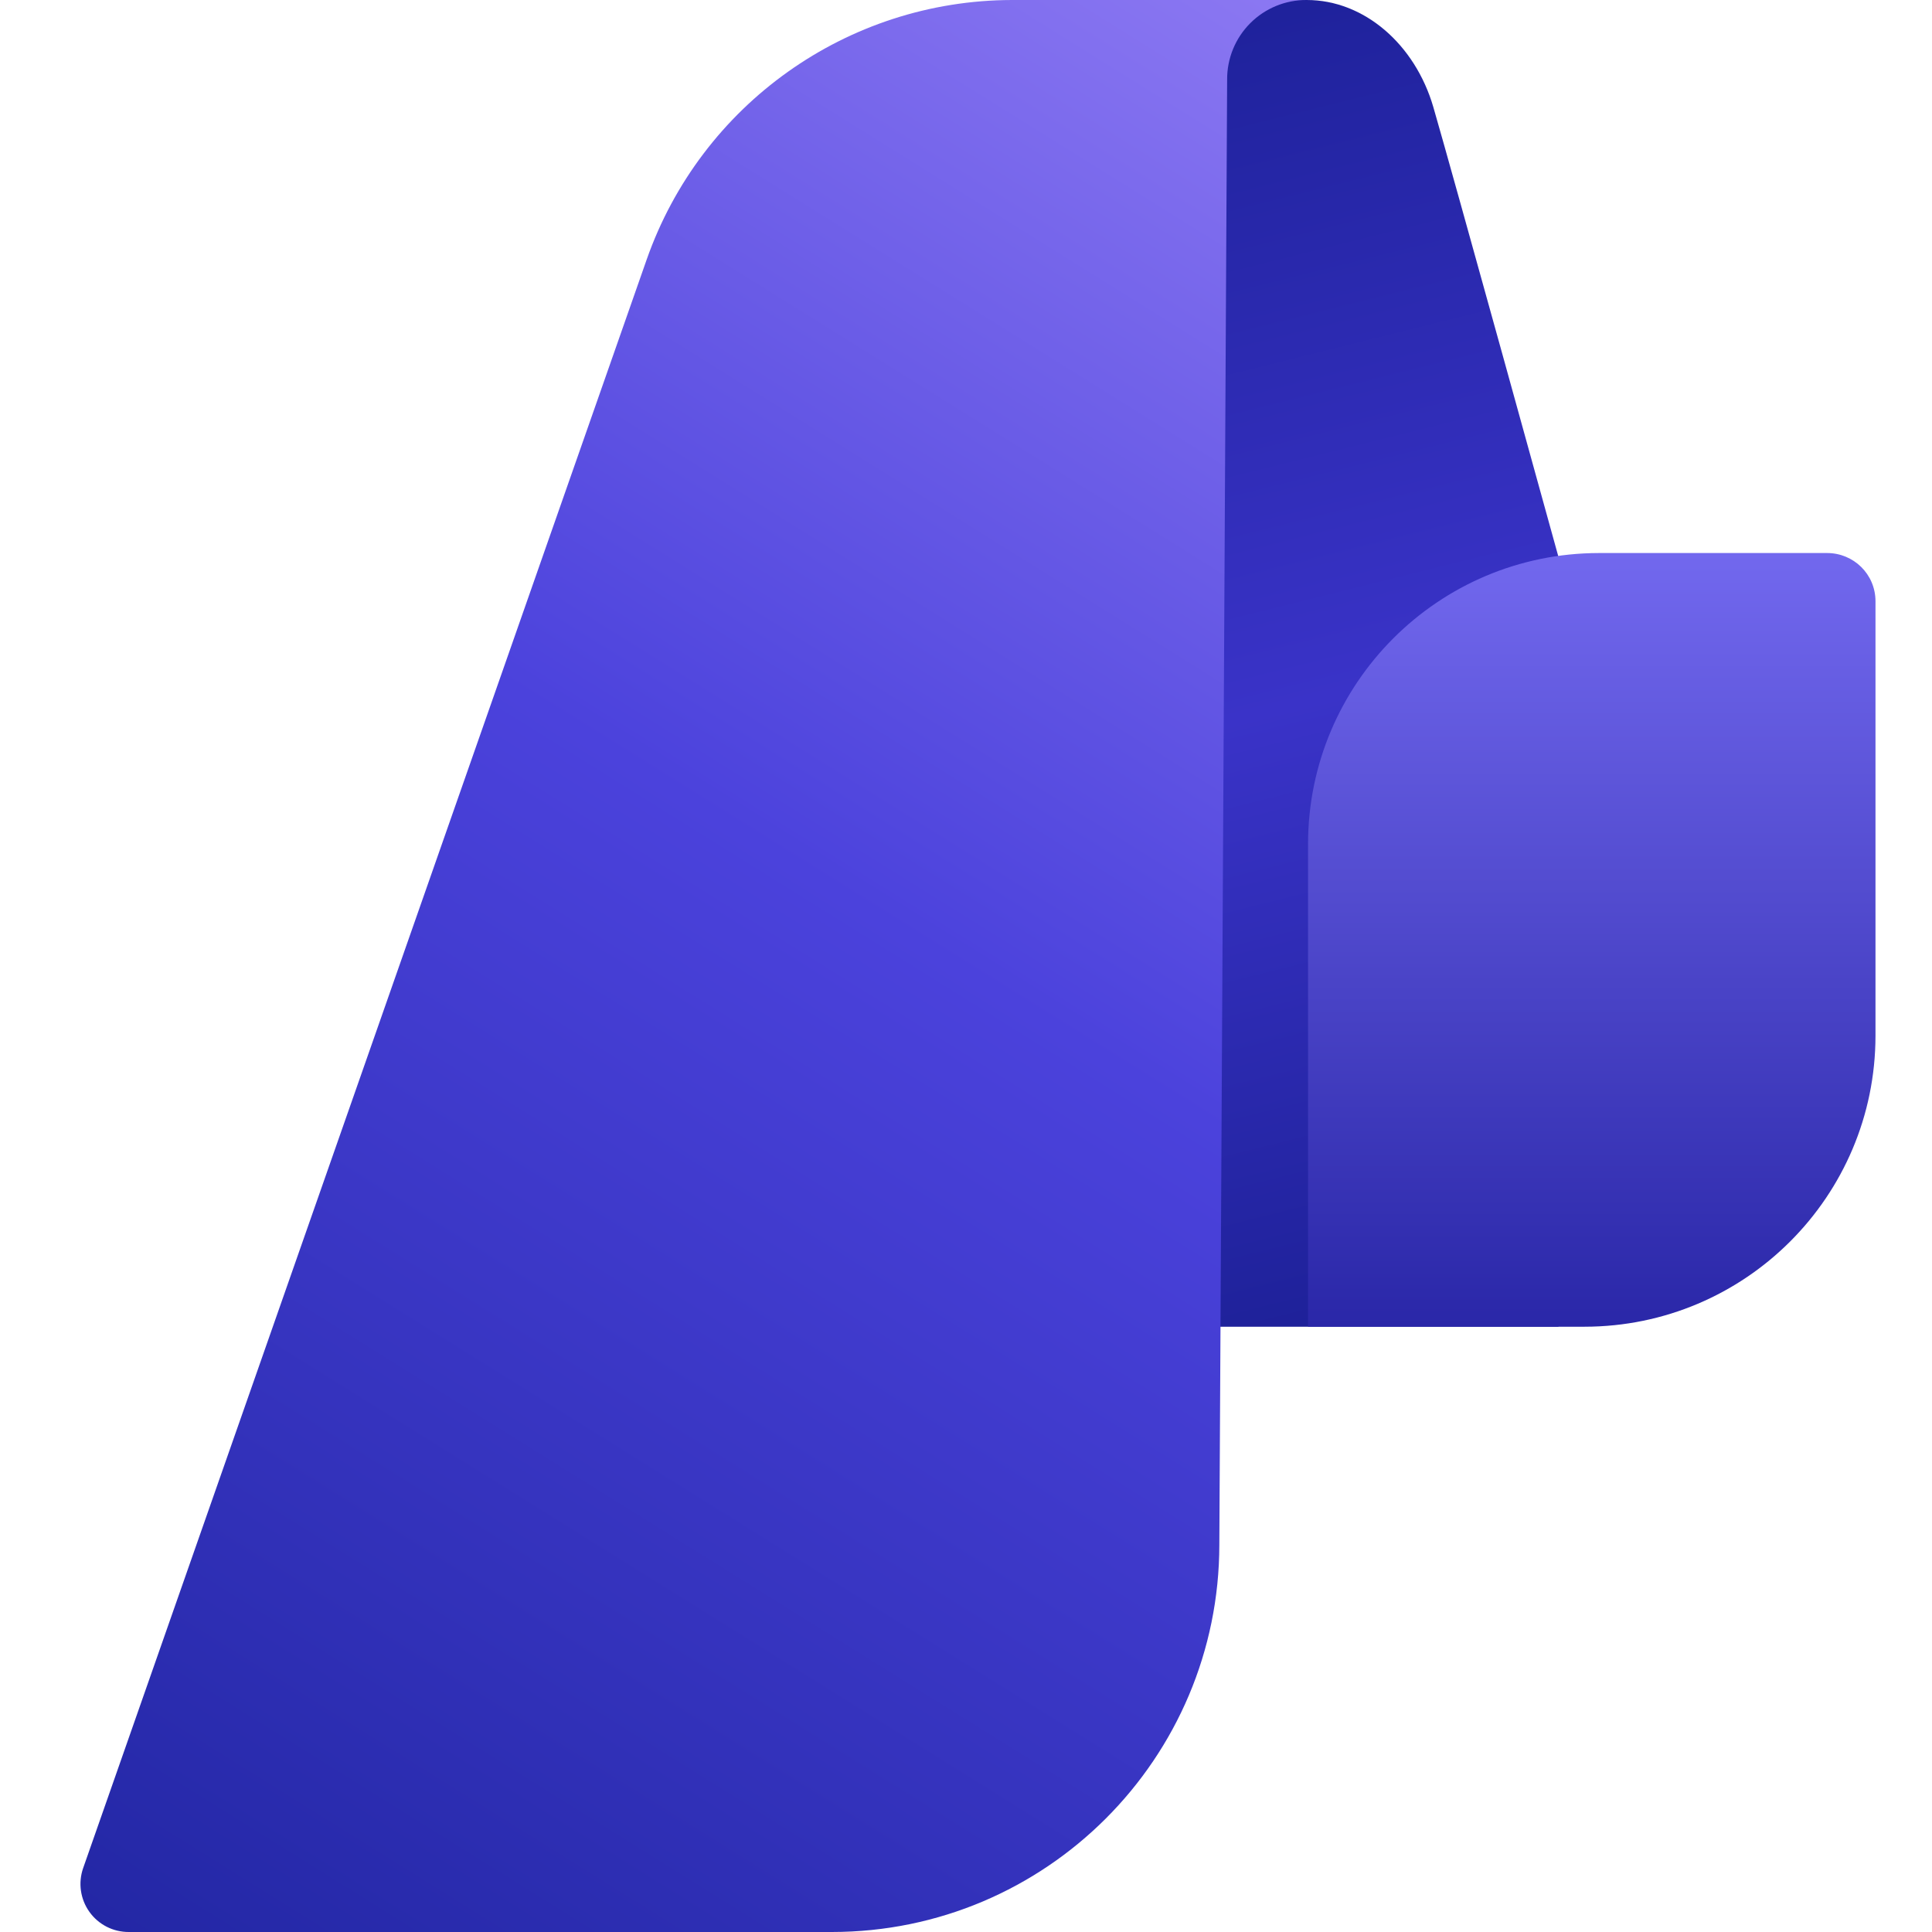
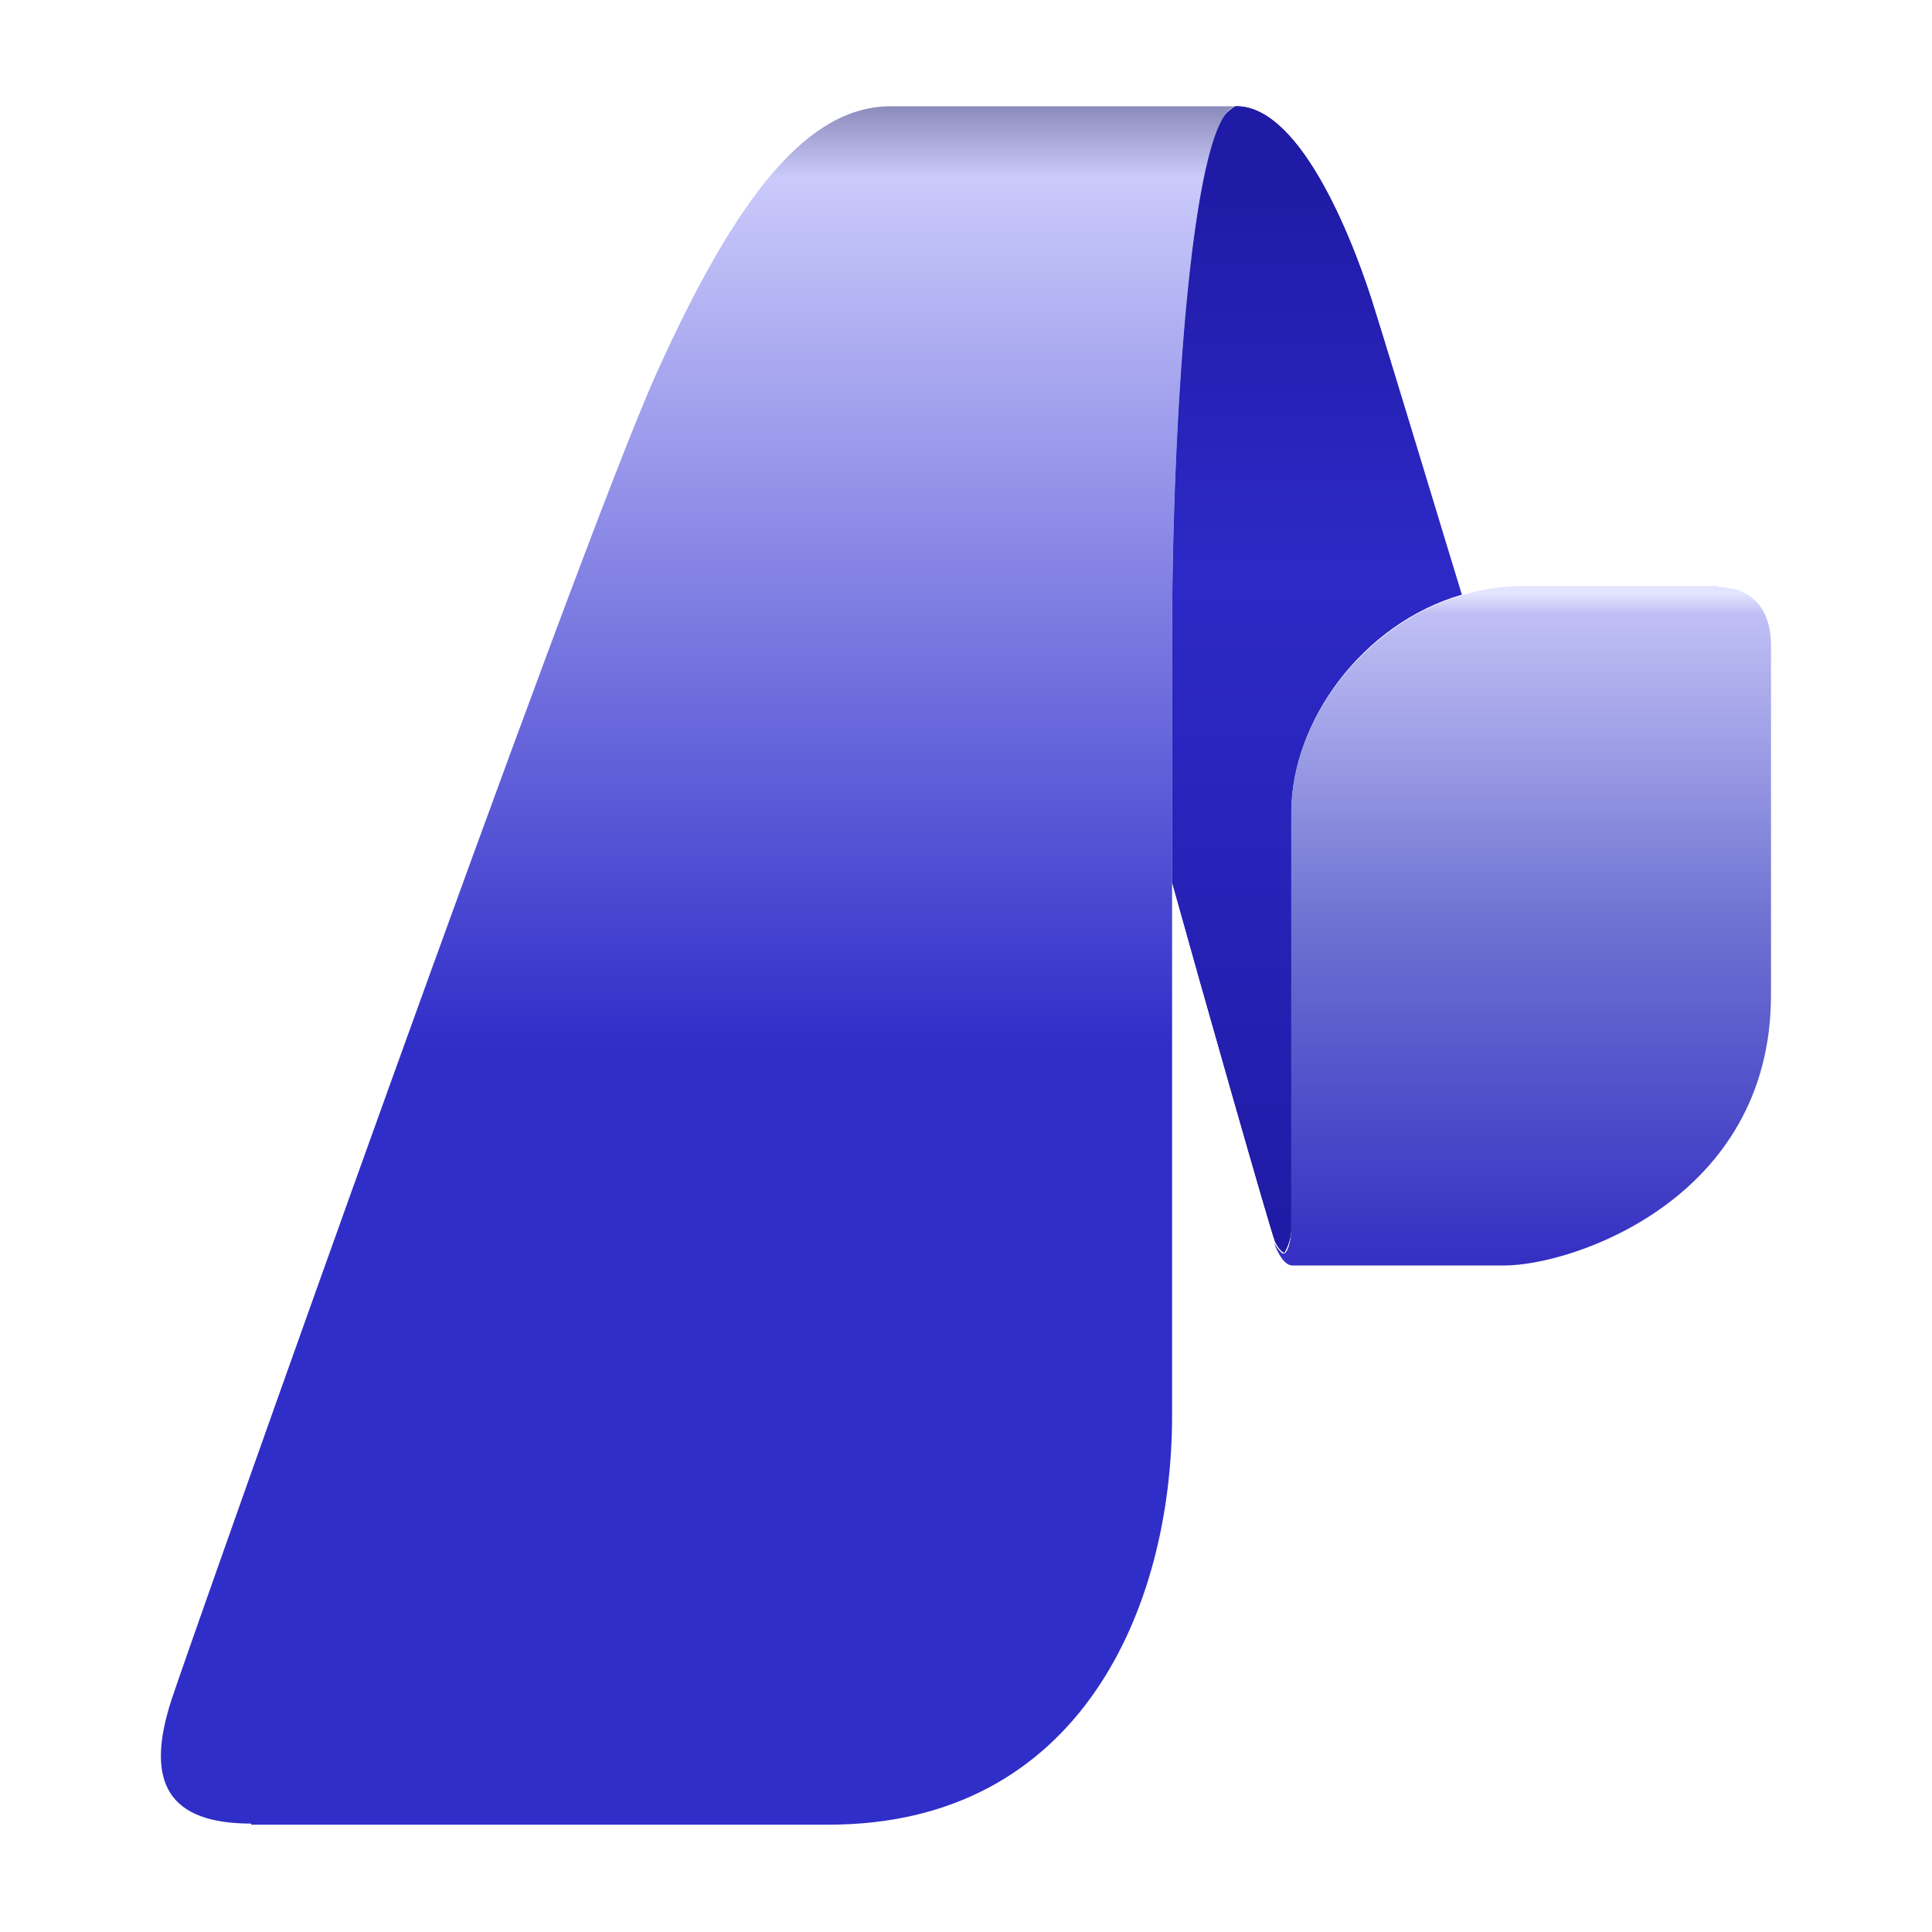
- <svg xmlns="http://www.w3.org/2000/svg" width="24" height="24" fill="none" viewBox="0 0 24 24">
-   <path fill="url(#a)" fill-rule="evenodd" d="M16.233 0c.713 0 1.345.551 1.572 1.329.227.778 1.555 5.59 1.555 5.59v9.562h-4.813L14.645 0h1.588z" clip-rule="evenodd" />
-   <path fill="url(#b)" d="M23.298 7.47c0-.34-.275-.6-.6-.6h-2.835a3.617 3.617 0 0 0-3.614 3.615v5.996h3.436a3.617 3.617 0 0 0 3.613-3.614V7.47z" />
-   <path fill="url(#c)" fill-rule="evenodd" d="M16.233 0a.982.982 0 0 0-.989.989l-.097 18.198A4.814 4.814 0 0 1 10.334 24H1.6a.597.597 0 0 1-.567-.794l7-19.981A4.819 4.819 0 0 1 12.57 0h3.663z" clip-rule="evenodd" />
+ <svg xmlns="http://www.w3.org/2000/svg" id="uuid-62050117-635e-42ed-902b-2ba2efd9a722" width="18" height="18" viewBox="0 0 18 18">
  <defs>
-     <linearGradient id="a" x1="18.242" x2="14.191" y1="16.837" y2=".616" gradientUnits="userSpaceOnUse">
-       <stop stop-color="#1B1F94" />
-       <stop offset=".5" stop-color="#3A33C8" />
-       <stop offset="1" stop-color="#1F229C" />
+     <linearGradient id="uuid-5a7bd7fa-6937-44bd-a5ba-e23eddbb6d35" x1="10.91" y1="13.66" x2="13.62" y2="13.66" gradientTransform="translate(0 20) scale(1 -1)" gradientUnits="userSpaceOnUse">
+       <stop offset="0" stop-color="#302ec9" />
+       <stop offset=".12" stop-color="#151698" />
+       <stop offset=".25" stop-color="#0a0b7e" />
+       <stop offset=".43" stop-color="#090c7f" />
+       <stop offset=".51" stop-color="#141698" />
+       <stop offset=".61" stop-color="#282ac4" />
+       <stop offset=".77" stop-color="#8e8ff4" />
+       <stop offset=".85" stop-color="#a7a6f7" />
+       <stop offset=".91" stop-color="#cacafb" />
+       <stop offset="1" stop-color="#fff" />
    </linearGradient>
-     <linearGradient id="b" x1="19.782" x2="19.782" y1="6.87" y2="16.481" gradientUnits="userSpaceOnUse">
-       <stop stop-color="#7268EE" />
-       <stop offset="1" stop-color="#2A27A8" />
+     <linearGradient id="uuid-a9b2ac78-bff0-475d-89df-2c97f2122f93" x1="12.26" y1="8.32" x2="12.26" y2="18.23" gradientTransform="translate(0 20) scale(1 -1)" gradientUnits="userSpaceOnUse">
+       <stop offset=".02" stop-color="#201ba6" />
+       <stop offset=".64" stop-color="#2d29c7" />
+       <stop offset="1" stop-color="#201ba6" />
    </linearGradient>
-     <linearGradient id="c" x1="18.404" x2="3.236" y1=".859" y2="25.183" gradientUnits="userSpaceOnUse">
-       <stop stop-color="#8E7AF3" />
-       <stop offset=".45" stop-color="#4B42DC" />
-       <stop offset="1" stop-color="#2327A5" />
+     <linearGradient id="uuid-03b3b70c-1c8d-4b3f-9935-d9da2b20de2f" x1="14.19" y1="8.27" x2="14.19" y2="14.47" gradientTransform="translate(0 20) scale(1 -1)" gradientUnits="userSpaceOnUse">
+       <stop offset="0" stop-color="#3530c3" />
+       <stop offset=".5" stop-color="#6d71d1" />
+       <stop offset=".97" stop-color="#c0bff5" />
+       <stop offset="1" stop-color="#e3e4ff" />
+     </linearGradient>
+     <linearGradient id="uuid-cabc8ec9-3293-44b8-a33b-70823f583b30" x1="6.51" y1="3" x2="6.51" y2="19.15" gradientTransform="translate(0 20) scale(1 -1)" gradientUnits="userSpaceOnUse">
+       <stop offset="0" stop-color="#302ec9" />
+       <stop offset=".45" stop-color="#302ec9" />
+       <stop offset=".95" stop-color="#cacafb" />
+       <stop offset="1" stop-color="#7f7eaf" />
    </linearGradient>
  </defs>
+   <path d="M11.96,11.68s.07-.1.07-.24v-3.87c0-.85.66-1.76,1.59-2.03-.06-.19-.64-2.11-.81-2.65-.17-.56-.67-1.9-1.29-1.9,0,0,0,0-.01,0h0s-.09.05-.13.13c-.32.58-.46,3.02-.46,4.84v2.26c.27.97.91,3.22.96,3.35,0,0,.05.1.09.1h0Z" fill="url(#uuid-5a7bd7fa-6937-44bd-a5ba-e23eddbb6d35)" />
+   <path d="M11.96,11.68s.07-.1.07-.24v-3.87c0-.85.66-1.76,1.59-2.03-.06-.19-.64-2.11-.81-2.65-.17-.56-.67-1.9-1.29-1.9,0,0,0,0-.01,0h0s-.09.05-.13.13c-.32.58-.46,3.02-.46,4.84v2.26c.27.97.91,3.22.96,3.35,0,0,.05.1.09.1h0Z" fill="url(#uuid-a9b2ac78-bff0-475d-89df-2c97f2122f93)" />
+   <path d="M16.01,5.46h-1.81c-1.21,0-2.17,1.09-2.17,2.11v3.87c0,.14-.04.24-.07.24s-.09-.1-.09-.1c0,0,.07.21.17.21h1.98c.62,0,2.48-.61,2.48-2.52v-3.25c0-.41-.24-.55-.49-.55Z" fill="url(#uuid-03b3b70c-1c8d-4b3f-9935-d9da2b20de2f)" />
+   <path d="M2.34,17h5.38c2.35,0,3.2-2.03,3.2-3.81v-7.23c0-2.08.19-4.97.61-4.97h-3.23c-.77,0-1.43.82-2.18,2.48-.75,1.66-4.36,11.87-4.52,12.36-.26.79-.02,1.16.74,1.16Z" fill="url(#uuid-cabc8ec9-3293-44b8-a33b-70823f583b30)" />
</svg>
